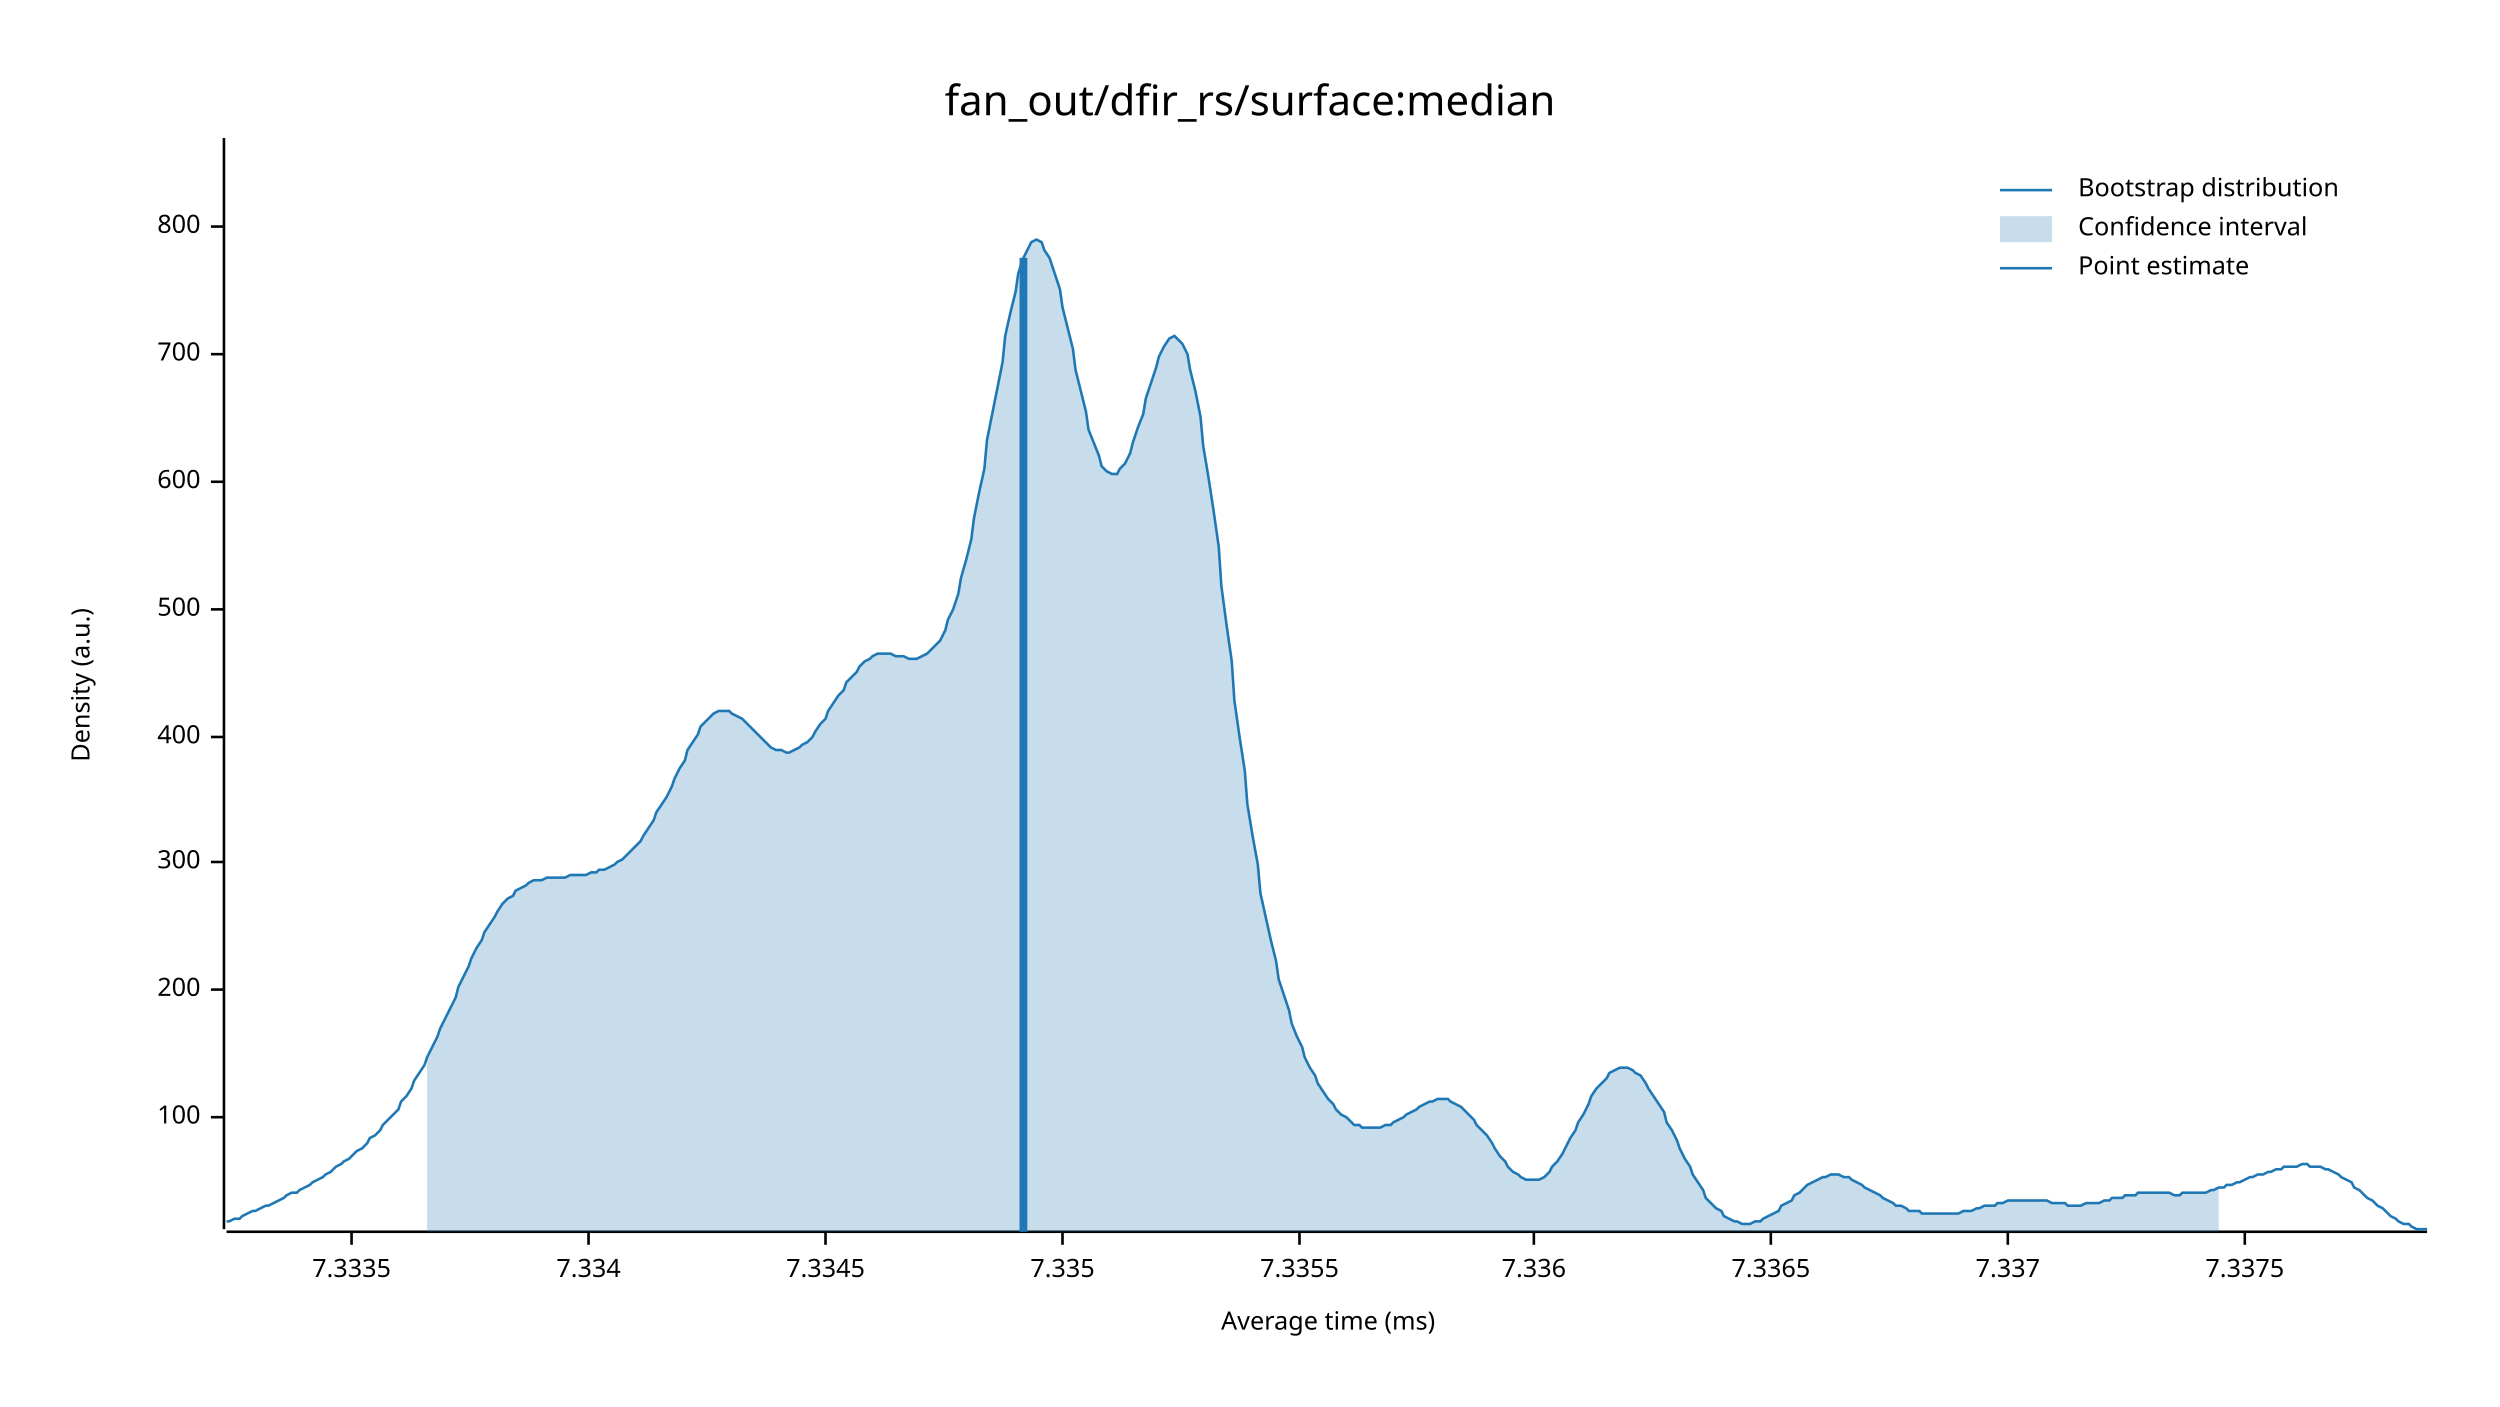
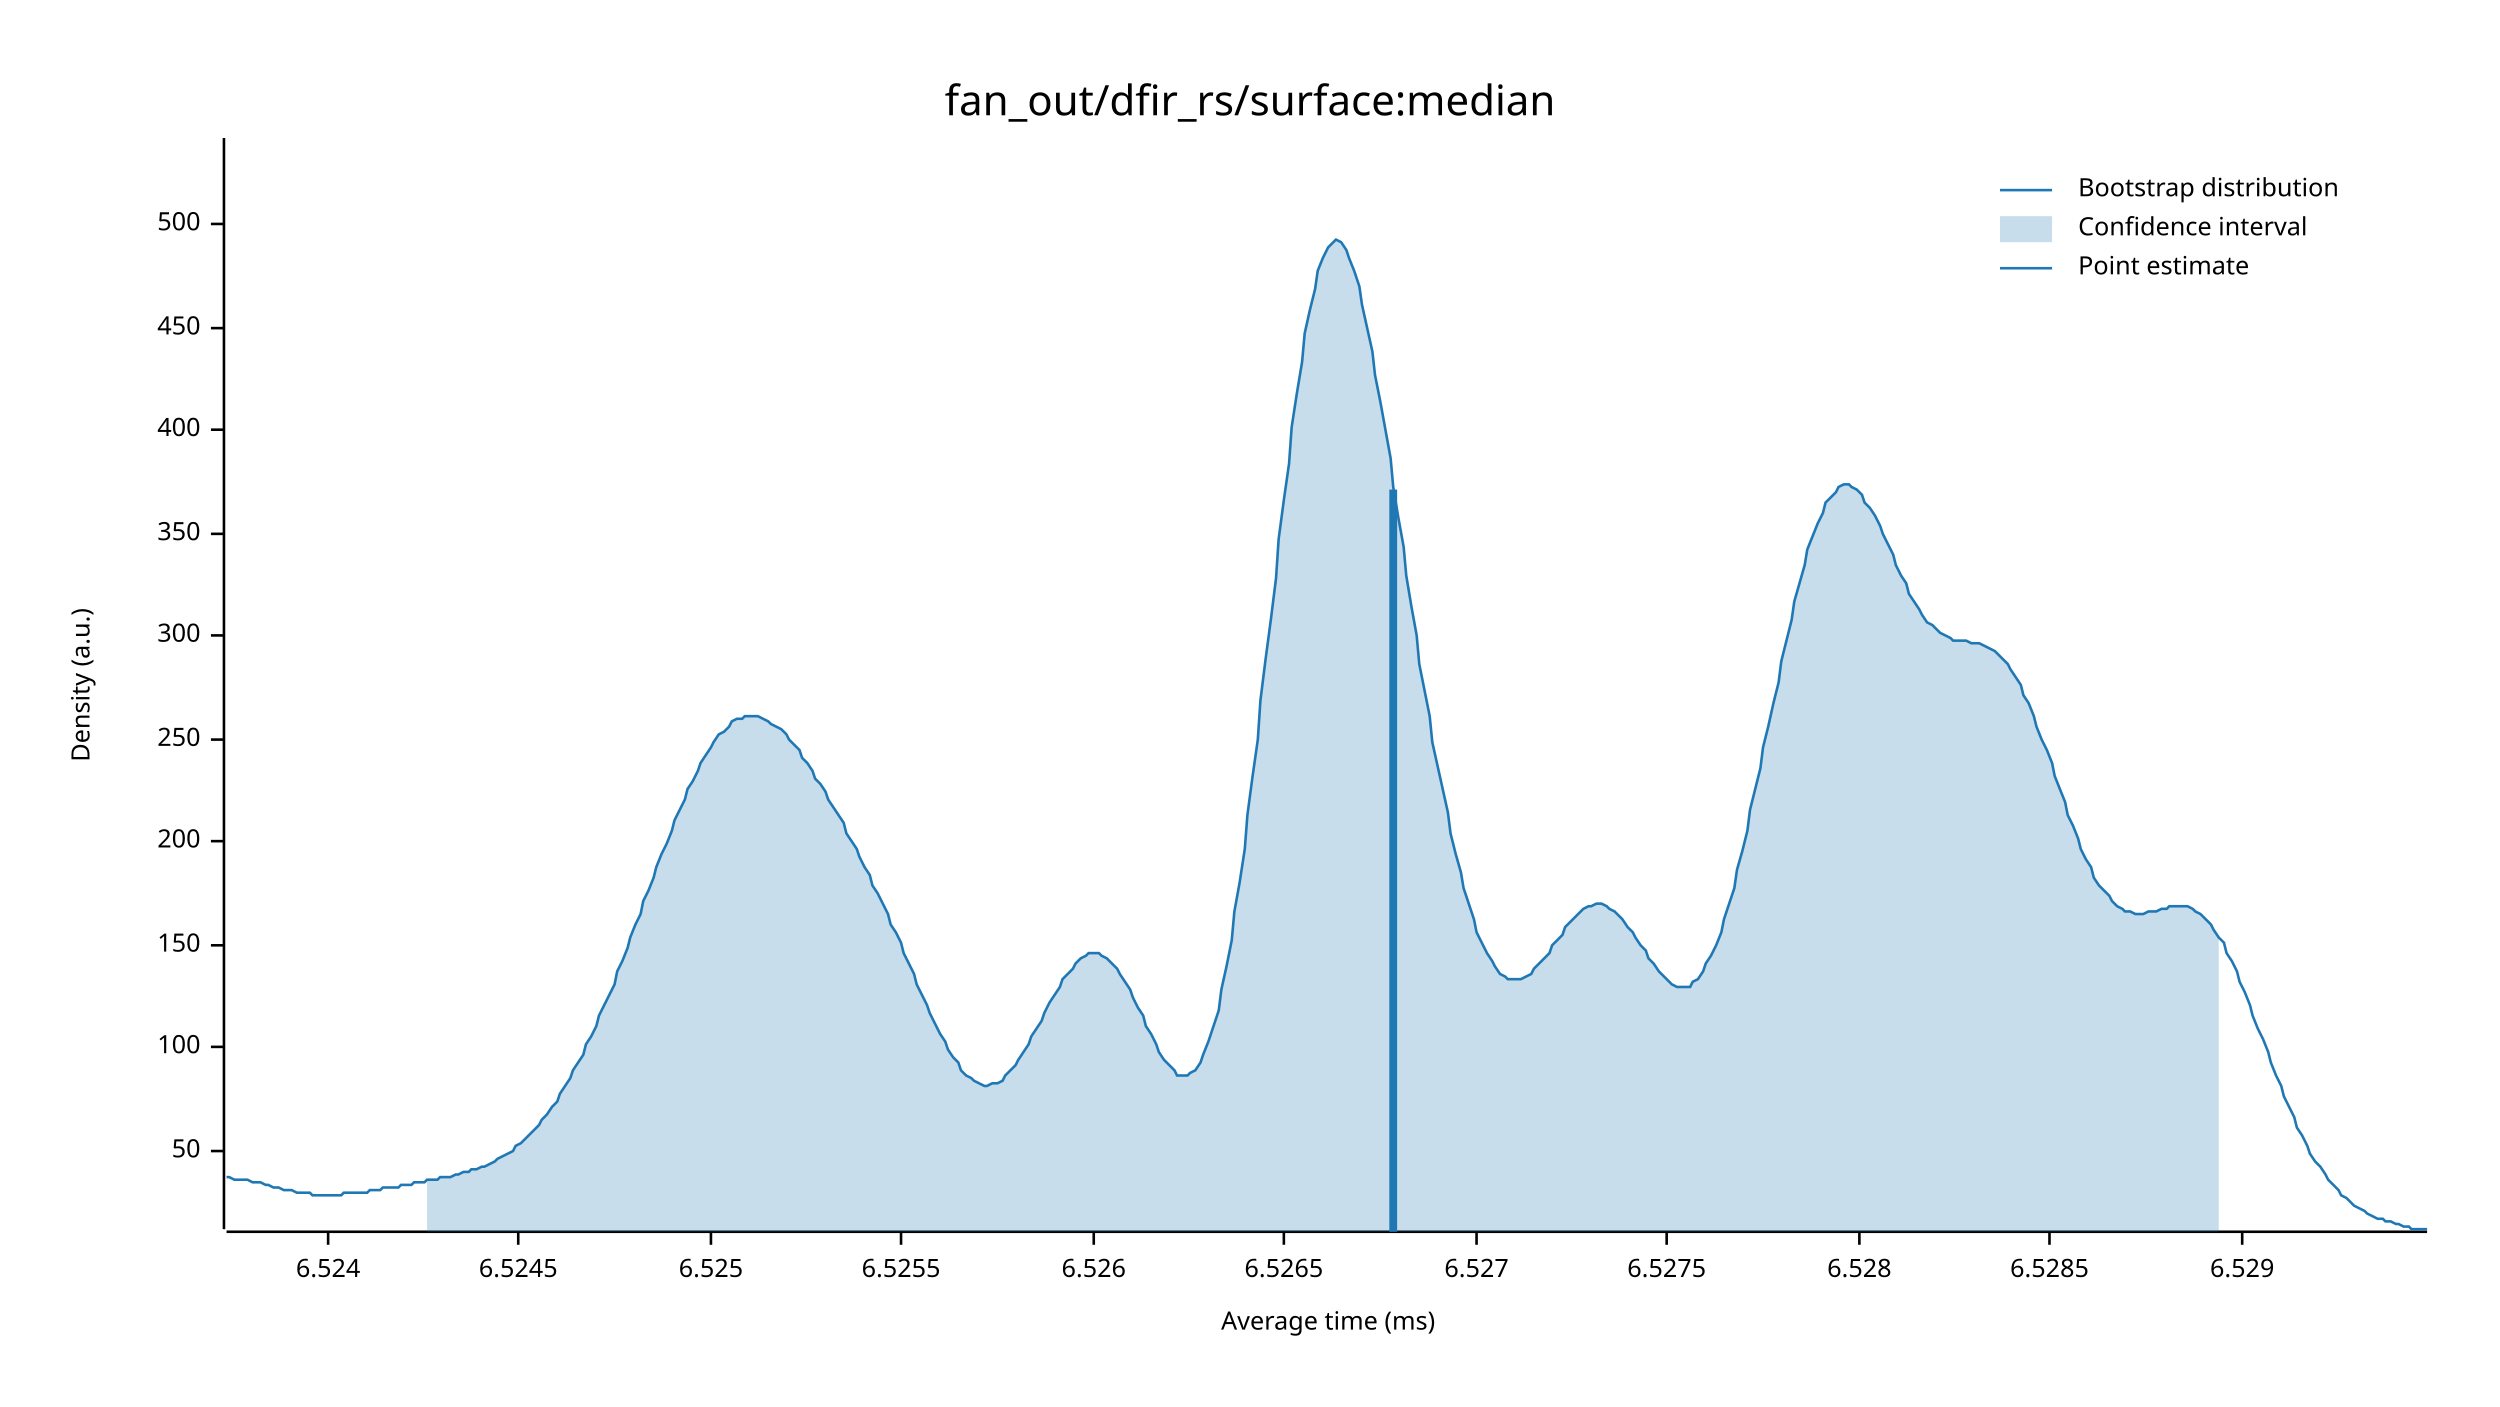
<svg xmlns="http://www.w3.org/2000/svg" width="960" height="540" viewBox="0 0 960 540">
  <text x="480" y="32" dy="0.76em" text-anchor="middle" font-family="sans-serif" font-size="16.129" opacity="1" fill="#000000">
fan_out/dfir_rs/surface:median
</text>
  <text x="27" y="263" dy="0.76em" text-anchor="middle" font-family="sans-serif" font-size="9.677" opacity="1" fill="#000000" transform="rotate(270, 27, 263)">
Density (a.u.)
</text>
  <text x="510" y="513" dy="-0.5ex" text-anchor="middle" font-family="sans-serif" font-size="9.677" opacity="1" fill="#000000">
Average time (ms)
</text>
  <polyline fill="none" opacity="1" stroke="#000000" stroke-width="1" points="86,53 86,472 " />
-   <text x="77" y="429" dy="0.5ex" text-anchor="end" font-family="sans-serif" font-size="9.677" opacity="1" fill="#000000">
+   <text x="77" y="442" dy="0.5ex" text-anchor="end" font-family="sans-serif" font-size="9.677" opacity="1" fill="#000000">
+ 50
+ </text>
+   <polyline fill="none" opacity="1" stroke="#000000" stroke-width="1" points="81,442 86,442 " />
+   <text x="77" y="402" dy="0.5ex" text-anchor="end" font-family="sans-serif" font-size="9.677" opacity="1" fill="#000000">
100
</text>
-   <polyline fill="none" opacity="1" stroke="#000000" stroke-width="1" points="81,429 86,429 " />
-   <text x="77" y="380" dy="0.5ex" text-anchor="end" font-family="sans-serif" font-size="9.677" opacity="1" fill="#000000">
+   <polyline fill="none" opacity="1" stroke="#000000" stroke-width="1" points="81,402 86,402 " />
+   <text x="77" y="363" dy="0.5ex" text-anchor="end" font-family="sans-serif" font-size="9.677" opacity="1" fill="#000000">
+ 150
+ </text>
+   <polyline fill="none" opacity="1" stroke="#000000" stroke-width="1" points="81,363 86,363 " />
+   <text x="77" y="323" dy="0.5ex" text-anchor="end" font-family="sans-serif" font-size="9.677" opacity="1" fill="#000000">
200
</text>
-   <polyline fill="none" opacity="1" stroke="#000000" stroke-width="1" points="81,380 86,380 " />
-   <text x="77" y="331" dy="0.5ex" text-anchor="end" font-family="sans-serif" font-size="9.677" opacity="1" fill="#000000">
+   <polyline fill="none" opacity="1" stroke="#000000" stroke-width="1" points="81,323 86,323 " />
+   <text x="77" y="284" dy="0.5ex" text-anchor="end" font-family="sans-serif" font-size="9.677" opacity="1" fill="#000000">
+ 250
+ </text>
+   <polyline fill="none" opacity="1" stroke="#000000" stroke-width="1" points="81,284 86,284 " />
+   <text x="77" y="244" dy="0.5ex" text-anchor="end" font-family="sans-serif" font-size="9.677" opacity="1" fill="#000000">
300
</text>
-   <polyline fill="none" opacity="1" stroke="#000000" stroke-width="1" points="81,331 86,331 " />
-   <text x="77" y="283" dy="0.5ex" text-anchor="end" font-family="sans-serif" font-size="9.677" opacity="1" fill="#000000">
+   <polyline fill="none" opacity="1" stroke="#000000" stroke-width="1" points="81,244 86,244 " />
+   <text x="77" y="205" dy="0.5ex" text-anchor="end" font-family="sans-serif" font-size="9.677" opacity="1" fill="#000000">
+ 350
+ </text>
+   <polyline fill="none" opacity="1" stroke="#000000" stroke-width="1" points="81,205 86,205 " />
+   <text x="77" y="165" dy="0.5ex" text-anchor="end" font-family="sans-serif" font-size="9.677" opacity="1" fill="#000000">
400
</text>
-   <polyline fill="none" opacity="1" stroke="#000000" stroke-width="1" points="81,283 86,283 " />
-   <text x="77" y="234" dy="0.5ex" text-anchor="end" font-family="sans-serif" font-size="9.677" opacity="1" fill="#000000">
+   <polyline fill="none" opacity="1" stroke="#000000" stroke-width="1" points="81,165 86,165 " />
+   <text x="77" y="126" dy="0.5ex" text-anchor="end" font-family="sans-serif" font-size="9.677" opacity="1" fill="#000000">
+ 450
+ </text>
+   <polyline fill="none" opacity="1" stroke="#000000" stroke-width="1" points="81,126 86,126 " />
+   <text x="77" y="86" dy="0.5ex" text-anchor="end" font-family="sans-serif" font-size="9.677" opacity="1" fill="#000000">
500
</text>
-   <polyline fill="none" opacity="1" stroke="#000000" stroke-width="1" points="81,234 86,234 " />
-   <text x="77" y="185" dy="0.5ex" text-anchor="end" font-family="sans-serif" font-size="9.677" opacity="1" fill="#000000">
- 600
+   <polyline fill="none" opacity="1" stroke="#000000" stroke-width="1" points="81,86 86,86 " />
+   <polyline fill="none" opacity="1" stroke="#000000" stroke-width="1" points="87,473 932,473 " />
+   <text x="126" y="483" dy="0.76em" text-anchor="middle" font-family="sans-serif" font-size="9.677" opacity="1" fill="#000000">
+ 6.524
</text>
-   <polyline fill="none" opacity="1" stroke="#000000" stroke-width="1" points="81,185 86,185 " />
-   <text x="77" y="136" dy="0.5ex" text-anchor="end" font-family="sans-serif" font-size="9.677" opacity="1" fill="#000000">
- 700
+   <polyline fill="none" opacity="1" stroke="#000000" stroke-width="1" points="126,473 126,478 " />
+   <text x="199" y="483" dy="0.76em" text-anchor="middle" font-family="sans-serif" font-size="9.677" opacity="1" fill="#000000">
+ 6.5245
</text>
-   <polyline fill="none" opacity="1" stroke="#000000" stroke-width="1" points="81,136 86,136 " />
-   <text x="77" y="87" dy="0.5ex" text-anchor="end" font-family="sans-serif" font-size="9.677" opacity="1" fill="#000000">
- 800
+   <polyline fill="none" opacity="1" stroke="#000000" stroke-width="1" points="199,473 199,478 " />
+   <text x="273" y="483" dy="0.76em" text-anchor="middle" font-family="sans-serif" font-size="9.677" opacity="1" fill="#000000">
+ 6.525
</text>
-   <polyline fill="none" opacity="1" stroke="#000000" stroke-width="1" points="81,87 86,87 " />
-   <polyline fill="none" opacity="1" stroke="#000000" stroke-width="1" points="87,473 932,473 " />
-   <text x="135" y="483" dy="0.76em" text-anchor="middle" font-family="sans-serif" font-size="9.677" opacity="1" fill="#000000">
- 7.3335
+   <polyline fill="none" opacity="1" stroke="#000000" stroke-width="1" points="273,473 273,478 " />
+   <text x="346" y="483" dy="0.76em" text-anchor="middle" font-family="sans-serif" font-size="9.677" opacity="1" fill="#000000">
+ 6.5255
</text>
-   <polyline fill="none" opacity="1" stroke="#000000" stroke-width="1" points="135,473 135,478 " />
-   <text x="226" y="483" dy="0.76em" text-anchor="middle" font-family="sans-serif" font-size="9.677" opacity="1" fill="#000000">
- 7.334
+   <polyline fill="none" opacity="1" stroke="#000000" stroke-width="1" points="346,473 346,478 " />
+   <text x="420" y="483" dy="0.76em" text-anchor="middle" font-family="sans-serif" font-size="9.677" opacity="1" fill="#000000">
+ 6.526
</text>
-   <polyline fill="none" opacity="1" stroke="#000000" stroke-width="1" points="226,473 226,478 " />
-   <text x="317" y="483" dy="0.76em" text-anchor="middle" font-family="sans-serif" font-size="9.677" opacity="1" fill="#000000">
- 7.3345
+   <polyline fill="none" opacity="1" stroke="#000000" stroke-width="1" points="420,473 420,478 " />
+   <text x="493" y="483" dy="0.76em" text-anchor="middle" font-family="sans-serif" font-size="9.677" opacity="1" fill="#000000">
+ 6.5265
</text>
-   <polyline fill="none" opacity="1" stroke="#000000" stroke-width="1" points="317,473 317,478 " />
-   <text x="408" y="483" dy="0.76em" text-anchor="middle" font-family="sans-serif" font-size="9.677" opacity="1" fill="#000000">
- 7.335
+   <polyline fill="none" opacity="1" stroke="#000000" stroke-width="1" points="493,473 493,478 " />
+   <text x="567" y="483" dy="0.76em" text-anchor="middle" font-family="sans-serif" font-size="9.677" opacity="1" fill="#000000">
+ 6.527
</text>
-   <polyline fill="none" opacity="1" stroke="#000000" stroke-width="1" points="408,473 408,478 " />
-   <text x="499" y="483" dy="0.76em" text-anchor="middle" font-family="sans-serif" font-size="9.677" opacity="1" fill="#000000">
- 7.3355
+   <polyline fill="none" opacity="1" stroke="#000000" stroke-width="1" points="567,473 567,478 " />
+   <text x="640" y="483" dy="0.76em" text-anchor="middle" font-family="sans-serif" font-size="9.677" opacity="1" fill="#000000">
+ 6.5275
</text>
-   <polyline fill="none" opacity="1" stroke="#000000" stroke-width="1" points="499,473 499,478 " />
-   <text x="589" y="483" dy="0.76em" text-anchor="middle" font-family="sans-serif" font-size="9.677" opacity="1" fill="#000000">
- 7.336
+   <polyline fill="none" opacity="1" stroke="#000000" stroke-width="1" points="640,473 640,478 " />
+   <text x="714" y="483" dy="0.76em" text-anchor="middle" font-family="sans-serif" font-size="9.677" opacity="1" fill="#000000">
+ 6.528
</text>
-   <polyline fill="none" opacity="1" stroke="#000000" stroke-width="1" points="589,473 589,478 " />
-   <text x="680" y="483" dy="0.76em" text-anchor="middle" font-family="sans-serif" font-size="9.677" opacity="1" fill="#000000">
- 7.3365
+   <polyline fill="none" opacity="1" stroke="#000000" stroke-width="1" points="714,473 714,478 " />
+   <text x="787" y="483" dy="0.76em" text-anchor="middle" font-family="sans-serif" font-size="9.677" opacity="1" fill="#000000">
+ 6.5285
</text>
-   <polyline fill="none" opacity="1" stroke="#000000" stroke-width="1" points="680,473 680,478 " />
-   <text x="771" y="483" dy="0.76em" text-anchor="middle" font-family="sans-serif" font-size="9.677" opacity="1" fill="#000000">
- 7.337
+   <polyline fill="none" opacity="1" stroke="#000000" stroke-width="1" points="787,473 787,478 " />
+   <text x="861" y="483" dy="0.76em" text-anchor="middle" font-family="sans-serif" font-size="9.677" opacity="1" fill="#000000">
+ 6.529
</text>
-   <polyline fill="none" opacity="1" stroke="#000000" stroke-width="1" points="771,473 771,478 " />
-   <text x="862" y="483" dy="0.76em" text-anchor="middle" font-family="sans-serif" font-size="9.677" opacity="1" fill="#000000">
- 7.3375
- </text>
-   <polyline fill="none" opacity="1" stroke="#000000" stroke-width="1" points="862,473 862,478 " />
-   <polyline fill="none" opacity="1" stroke="#1F78B4" stroke-width="1" points="87,469 88,469 90,468 92,468 93,467 95,466 97,465 98,465 100,464 102,463 103,463 105,462 107,461 109,460 110,459 112,458 114,458 115,457 117,456 119,455 120,454 122,453 124,452 125,451 127,450 129,448 131,447 132,446 134,445 136,443 137,442 139,441 141,439 142,437 144,436 146,434 147,432 149,430 151,428 153,426 154,423 156,421 158,418 159,415 161,412 163,409 164,406 166,402 168,398 169,395 171,391 173,387 175,383 176,379 178,375 180,371 181,368 183,364 185,361 186,358 188,355 190,352 191,350 193,347 195,345 197,344 198,342 200,341 202,340 203,339 205,338 207,338 208,338 210,337 212,337 214,337 215,337 217,337 219,336 220,336 222,336 224,336 225,336 227,335 229,335 230,334 232,334 234,333 236,332 237,331 239,330 241,328 242,327 244,325 246,323 247,321 249,318 251,315 252,312 254,309 256,306 258,302 259,299 261,295 263,292 264,288 266,285 268,282 269,279 271,277 273,275 274,274 276,273 278,273 280,273 281,274 283,275 285,276 286,277 288,279 290,281 291,282 293,284 295,286 296,287 298,288 300,288 302,289 303,289 305,288 307,287 308,286 310,285 312,283 313,281 315,278 317,276 318,273 320,270 322,267 324,265 325,262 327,260 329,258 330,256 332,254 334,253 335,252 337,251 339,251 341,251 342,251 344,252 346,252 347,252 349,253 351,253 352,253 354,252 356,251 357,250 359,248 361,246 363,242 364,238 366,234 368,228 369,222 371,215 373,207 374,199 376,189 378,180 379,169 381,159 383,149 385,139 386,129 388,120 390,112 391,105 393,99 395,95 396,93 398,92 400,93 401,96 403,99 405,105 407,111 408,118 410,126 412,134 413,142 415,150 417,158 418,165 420,170 422,175 423,179 425,181 427,182 429,182 430,180 432,178 434,174 435,170 437,164 439,159 440,153 442,147 444,141 445,137 447,133 449,130 451,129 452,130 454,132 456,136 457,142 459,150 461,160 462,171 464,183 466,196 468,210 469,225 471,240 473,254 474,269 476,283 478,296 479,309 481,321 483,332 484,343 486,352 488,361 490,369 491,376 493,382 495,388 496,393 498,398 500,402 501,406 503,410 505,413 506,416 508,419 510,422 512,424 513,426 515,428 517,429 518,430 520,432 522,432 523,433 525,433 527,433 528,433 530,433 532,432 534,432 535,431 537,430 539,429 540,428 542,427 544,426 545,425 547,424 549,423 550,423 552,422 554,422 556,422 557,423 559,424 561,425 562,426 564,428 566,430 567,432 569,434 571,436 573,439 574,441 576,444 578,446 579,448 581,450 583,451 584,452 586,453 588,453 589,453 591,453 593,452 595,450 596,448 598,446 600,443 601,441 603,437 605,434 606,431 608,428 610,424 611,421 613,418 615,416 617,414 618,412 620,411 622,410 623,410 625,410 627,411 628,412 630,413 632,416 633,418 635,421 637,424 639,427 640,431 642,434 644,438 645,441 647,445 649,448 650,451 652,454 654,457 655,460 657,462 659,464 661,465 662,467 664,468 666,469 667,469 669,470 671,470 672,470 674,469 676,469 677,468 679,467 681,466 683,465 684,463 686,462 688,461 689,459 691,458 693,456 694,455 696,454 698,453 700,452 701,452 703,451 705,451 706,451 708,452 710,452 711,453 713,454 715,455 716,456 718,457 720,458 722,459 723,460 725,461 727,462 728,463 730,463 732,464 733,465 735,465 737,465 738,466 740,466 742,466 744,466 745,466 747,466 749,466 750,466 752,466 754,465 755,465 757,465 759,464 760,464 762,463 764,463 766,463 767,462 769,462 771,461 772,461 774,461 776,461 777,461 779,461 781,461 782,461 784,461 786,461 788,462 789,462 791,462 793,462 794,463 796,463 798,463 799,463 801,462 803,462 804,462 806,462 808,461 810,461 811,460 813,460 815,460 816,459 818,459 820,459 821,458 823,458 825,458 827,458 828,458 830,458 832,458 833,458 835,459 837,459 838,458 840,458 842,458 843,458 845,458 847,458 849,457 850,457 852,456 854,456 855,455 857,455 859,454 860,454 862,453 864,452 865,452 867,451 869,451 871,450 872,450 874,449 876,449 877,448 879,448 881,448 882,448 884,447 886,447 887,448 889,448 891,448 893,449 894,449 896,450 898,451 899,452 901,453 903,454 904,456 906,457 908,459 909,460 911,461 913,463 915,464 916,465 918,467 920,468 921,469 923,470 925,470 926,471 928,472 930,472 932,472 " />
-   <polygon opacity="0.25" fill="#1F78B4" points="164,406 166,402 168,398 169,395 171,391 173,387 175,383 176,379 178,375 180,371 181,368 183,364 185,361 186,358 188,355 190,352 191,350 193,347 195,345 197,344 198,342 200,341 202,340 203,339 205,338 207,338 208,338 210,337 212,337 214,337 215,337 217,337 219,336 220,336 222,336 224,336 225,336 227,335 229,335 230,334 232,334 234,333 236,332 237,331 239,330 241,328 242,327 244,325 246,323 247,321 249,318 251,315 252,312 254,309 256,306 258,302 259,299 261,295 263,292 264,288 266,285 268,282 269,279 271,277 273,275 274,274 276,273 278,273 280,273 281,274 283,275 285,276 286,277 288,279 290,281 291,282 293,284 295,286 296,287 298,288 300,288 302,289 303,289 305,288 307,287 308,286 310,285 312,283 313,281 315,278 317,276 318,273 320,270 322,267 324,265 325,262 327,260 329,258 330,256 332,254 334,253 335,252 337,251 339,251 341,251 342,251 344,252 346,252 347,252 349,253 351,253 352,253 354,252 356,251 357,250 359,248 361,246 363,242 364,238 366,234 368,228 369,222 371,215 373,207 374,199 376,189 378,180 379,169 381,159 383,149 385,139 386,129 388,120 390,112 391,105 393,99 395,95 396,93 398,92 400,93 401,96 403,99 405,105 407,111 408,118 410,126 412,134 413,142 415,150 417,158 418,165 420,170 422,175 423,179 425,181 427,182 429,182 430,180 432,178 434,174 435,170 437,164 439,159 440,153 442,147 444,141 445,137 447,133 449,130 451,129 452,130 454,132 456,136 457,142 459,150 461,160 462,171 464,183 466,196 468,210 469,225 471,240 473,254 474,269 476,283 478,296 479,309 481,321 483,332 484,343 486,352 488,361 490,369 491,376 493,382 495,388 496,393 498,398 500,402 501,406 503,410 505,413 506,416 508,419 510,422 512,424 513,426 515,428 517,429 518,430 520,432 522,432 523,433 525,433 527,433 528,433 530,433 532,432 534,432 535,431 537,430 539,429 540,428 542,427 544,426 545,425 547,424 549,423 550,423 552,422 554,422 556,422 557,423 559,424 561,425 562,426 564,428 566,430 567,432 569,434 571,436 573,439 574,441 576,444 578,446 579,448 581,450 583,451 584,452 586,453 588,453 589,453 591,453 593,452 595,450 596,448 598,446 600,443 601,441 603,437 605,434 606,431 608,428 610,424 611,421 613,418 615,416 617,414 618,412 620,411 622,410 623,410 625,410 627,411 628,412 630,413 632,416 633,418 635,421 637,424 639,427 640,431 642,434 644,438 645,441 647,445 649,448 650,451 652,454 654,457 655,460 657,462 659,464 661,465 662,467 664,468 666,469 667,469 669,470 671,470 672,470 674,469 676,469 677,468 679,467 681,466 683,465 684,463 686,462 688,461 689,459 691,458 693,456 694,455 696,454 698,453 700,452 701,452 703,451 705,451 706,451 708,452 710,452 711,453 713,454 715,455 716,456 718,457 720,458 722,459 723,460 725,461 727,462 728,463 730,463 732,464 733,465 735,465 737,465 738,466 740,466 742,466 744,466 745,466 747,466 749,466 750,466 752,466 754,465 755,465 757,465 759,464 760,464 762,463 764,463 766,463 767,462 769,462 771,461 772,461 774,461 776,461 777,461 779,461 781,461 782,461 784,461 786,461 788,462 789,462 791,462 793,462 794,463 796,463 798,463 799,463 801,462 803,462 804,462 806,462 808,461 810,461 811,460 813,460 815,460 816,459 818,459 820,459 821,458 823,458 825,458 827,458 828,458 830,458 832,458 833,458 835,459 837,459 838,458 840,458 842,458 843,458 845,458 847,458 849,457 850,457 852,456 852,473 164,473 " />
-   <polyline fill="none" opacity="1" stroke="#1F78B4" stroke-width="3" points="393,473 393,99 " />
+   <polyline fill="none" opacity="1" stroke="#000000" stroke-width="1" points="861,473 861,478 " />
+   <polyline fill="none" opacity="1" stroke="#1F78B4" stroke-width="1" points="87,452 88,452 90,453 92,453 93,453 95,453 97,454 98,454 100,454 102,455 103,455 105,456 107,456 109,457 110,457 112,457 114,458 115,458 117,458 119,458 120,459 122,459 124,459 125,459 127,459 129,459 131,459 132,458 134,458 136,458 137,458 139,458 141,458 142,457 144,457 146,457 147,456 149,456 151,456 153,456 154,455 156,455 158,455 159,454 161,454 163,454 164,453 166,453 168,453 169,452 171,452 173,452 175,451 176,451 178,450 180,450 181,449 183,449 185,448 186,448 188,447 190,446 191,445 193,444 195,443 197,442 198,440 200,439 202,437 203,436 205,434 207,432 208,430 210,428 212,425 214,423 215,420 217,417 219,414 220,411 222,408 224,405 225,401 227,398 229,394 230,390 232,386 234,382 236,378 237,373 239,369 241,364 242,360 244,355 246,351 247,346 249,342 251,337 252,333 254,328 256,324 258,319 259,315 261,311 263,307 264,303 266,300 268,296 269,293 271,290 273,287 274,285 276,282 278,281 280,279 281,277 283,276 285,276 286,275 288,275 290,275 291,275 293,276 295,277 296,278 298,279 300,280 302,282 303,284 305,286 307,288 308,291 310,293 312,296 313,299 315,301 317,304 318,307 320,310 322,313 324,316 325,320 327,323 329,326 330,329 332,333 334,336 335,340 337,343 339,347 341,351 342,355 344,358 346,362 347,366 349,370 351,374 352,378 354,382 356,386 357,389 359,393 361,397 363,400 364,403 366,406 368,408 369,411 371,413 373,414 374,415 376,416 378,417 379,417 381,416 383,416 385,415 386,413 388,411 390,409 391,407 393,404 395,401 396,398 398,395 400,392 401,389 403,385 405,382 407,379 408,376 410,374 412,372 413,370 415,368 417,367 418,366 420,366 422,366 423,367 425,368 427,370 429,372 430,374 432,377 434,380 435,383 437,387 439,390 440,394 442,397 444,401 445,404 447,407 449,409 451,411 452,413 454,413 456,413 457,412 459,411 461,408 462,405 464,400 466,394 468,388 469,380 471,371 473,361 474,350 476,339 478,326 479,313 481,298 483,284 484,269 486,253 488,238 490,222 491,207 493,192 495,178 496,164 498,151 500,139 501,128 503,119 505,111 506,104 508,99 510,95 512,93 513,92 515,93 517,96 518,99 520,104 522,110 523,117 525,126 527,135 528,144 530,154 532,165 534,176 535,187 537,199 539,210 540,221 542,233 544,244 545,255 547,265 549,275 550,285 552,294 554,303 556,312 557,320 559,328 561,335 562,341 564,347 566,353 567,358 569,362 571,366 573,369 574,371 576,374 578,375 579,376 581,376 583,376 584,376 586,375 588,374 589,372 591,370 593,368 595,366 596,363 598,361 600,359 601,356 603,354 605,352 606,351 608,349 610,348 611,348 613,347 615,347 617,348 618,349 620,350 622,352 623,353 625,356 627,358 628,360 630,363 632,365 633,368 635,370 637,373 639,375 640,376 642,378 644,379 645,379 647,379 649,379 650,377 652,376 654,373 655,370 657,367 659,363 661,358 662,353 664,347 666,341 667,334 669,327 671,319 672,311 674,303 676,295 677,287 679,279 681,270 683,262 684,254 686,246 688,238 689,231 691,224 693,217 694,211 696,206 698,201 700,197 701,193 703,191 705,189 706,187 708,186 710,186 711,187 713,188 715,190 716,193 718,195 720,198 722,202 723,205 725,209 727,213 728,217 730,221 732,224 733,228 735,231 737,234 738,236 740,239 742,240 744,242 745,243 747,244 749,245 750,246 752,246 754,246 755,246 757,247 759,247 760,247 762,248 764,249 766,250 767,251 769,253 771,255 772,257 774,260 776,263 777,267 779,270 781,275 782,279 784,284 786,288 788,293 789,298 791,303 793,308 794,313 796,317 798,322 799,326 801,330 803,333 804,337 806,340 808,342 810,344 811,346 813,348 815,349 816,350 818,350 820,351 821,351 823,351 825,350 827,350 828,350 830,349 832,349 833,348 835,348 837,348 838,348 840,348 842,349 843,350 845,351 847,353 849,355 850,357 852,360 854,362 855,366 857,369 859,373 860,377 862,381 864,386 865,390 867,395 869,399 871,404 872,408 874,413 876,417 877,421 879,425 881,429 882,433 884,436 886,440 887,443 889,446 891,448 893,451 894,453 896,455 898,457 899,459 901,460 903,462 904,463 906,464 908,465 909,466 911,467 913,468 915,468 916,469 918,469 920,470 921,470 923,471 925,471 926,472 928,472 930,472 932,472 " />
+   <polygon opacity="0.25" fill="#1F78B4" points="164,453 166,453 168,453 169,452 171,452 173,452 175,451 176,451 178,450 180,450 181,449 183,449 185,448 186,448 188,447 190,446 191,445 193,444 195,443 197,442 198,440 200,439 202,437 203,436 205,434 207,432 208,430 210,428 212,425 214,423 215,420 217,417 219,414 220,411 222,408 224,405 225,401 227,398 229,394 230,390 232,386 234,382 236,378 237,373 239,369 241,364 242,360 244,355 246,351 247,346 249,342 251,337 252,333 254,328 256,324 258,319 259,315 261,311 263,307 264,303 266,300 268,296 269,293 271,290 273,287 274,285 276,282 278,281 280,279 281,277 283,276 285,276 286,275 288,275 290,275 291,275 293,276 295,277 296,278 298,279 300,280 302,282 303,284 305,286 307,288 308,291 310,293 312,296 313,299 315,301 317,304 318,307 320,310 322,313 324,316 325,320 327,323 329,326 330,329 332,333 334,336 335,340 337,343 339,347 341,351 342,355 344,358 346,362 347,366 349,370 351,374 352,378 354,382 356,386 357,389 359,393 361,397 363,400 364,403 366,406 368,408 369,411 371,413 373,414 374,415 376,416 378,417 379,417 381,416 383,416 385,415 386,413 388,411 390,409 391,407 393,404 395,401 396,398 398,395 400,392 401,389 403,385 405,382 407,379 408,376 410,374 412,372 413,370 415,368 417,367 418,366 420,366 422,366 423,367 425,368 427,370 429,372 430,374 432,377 434,380 435,383 437,387 439,390 440,394 442,397 444,401 445,404 447,407 449,409 451,411 452,413 454,413 456,413 457,412 459,411 461,408 462,405 464,400 466,394 468,388 469,380 471,371 473,361 474,350 476,339 478,326 479,313 481,298 483,284 484,269 486,253 488,238 490,222 491,207 493,192 495,178 496,164 498,151 500,139 501,128 503,119 505,111 506,104 508,99 510,95 512,93 513,92 515,93 517,96 518,99 520,104 522,110 523,117 525,126 527,135 528,144 530,154 532,165 534,176 535,187 537,199 539,210 540,221 542,233 544,244 545,255 547,265 549,275 550,285 552,294 554,303 556,312 557,320 559,328 561,335 562,341 564,347 566,353 567,358 569,362 571,366 573,369 574,371 576,374 578,375 579,376 581,376 583,376 584,376 586,375 588,374 589,372 591,370 593,368 595,366 596,363 598,361 600,359 601,356 603,354 605,352 606,351 608,349 610,348 611,348 613,347 615,347 617,348 618,349 620,350 622,352 623,353 625,356 627,358 628,360 630,363 632,365 633,368 635,370 637,373 639,375 640,376 642,378 644,379 645,379 647,379 649,379 650,377 652,376 654,373 655,370 657,367 659,363 661,358 662,353 664,347 666,341 667,334 669,327 671,319 672,311 674,303 676,295 677,287 679,279 681,270 683,262 684,254 686,246 688,238 689,231 691,224 693,217 694,211 696,206 698,201 700,197 701,193 703,191 705,189 706,187 708,186 710,186 711,187 713,188 715,190 716,193 718,195 720,198 722,202 723,205 725,209 727,213 728,217 730,221 732,224 733,228 735,231 737,234 738,236 740,239 742,240 744,242 745,243 747,244 749,245 750,246 752,246 754,246 755,246 757,247 759,247 760,247 762,248 764,249 766,250 767,251 769,253 771,255 772,257 774,260 776,263 777,267 779,270 781,275 782,279 784,284 786,288 788,293 789,298 791,303 793,308 794,313 796,317 798,322 799,326 801,330 803,333 804,337 806,340 808,342 810,344 811,346 813,348 815,349 816,350 818,350 820,351 821,351 823,351 825,350 827,350 828,350 830,349 832,349 833,348 835,348 837,348 838,348 840,348 842,349 843,350 845,351 847,353 849,355 850,357 852,360 852,473 164,473 " />
+   <polyline fill="none" opacity="1" stroke="#1F78B4" stroke-width="3" points="535,473 535,188 " />
  <text x="798" y="68" dy="0.76em" text-anchor="start" font-family="sans-serif" font-size="9.677" opacity="1" fill="#000000">
Bootstrap distribution
</text>
  <text x="798" y="83" dy="0.76em" text-anchor="start" font-family="sans-serif" font-size="9.677" opacity="1" fill="#000000">
Confidence interval
</text>
  <text x="798" y="98" dy="0.76em" text-anchor="start" font-family="sans-serif" font-size="9.677" opacity="1" fill="#000000">
Point estimate
</text>
  <polyline fill="none" opacity="1" stroke="#1F78B4" stroke-width="1" points="768,73 788,73 " />
  <rect x="768" y="83" width="20" height="10" opacity="0.25" fill="#1F78B4" stroke="none" />
  <polyline fill="none" opacity="1" stroke="#1F78B4" stroke-width="1" points="768,103 788,103 " />
</svg>
